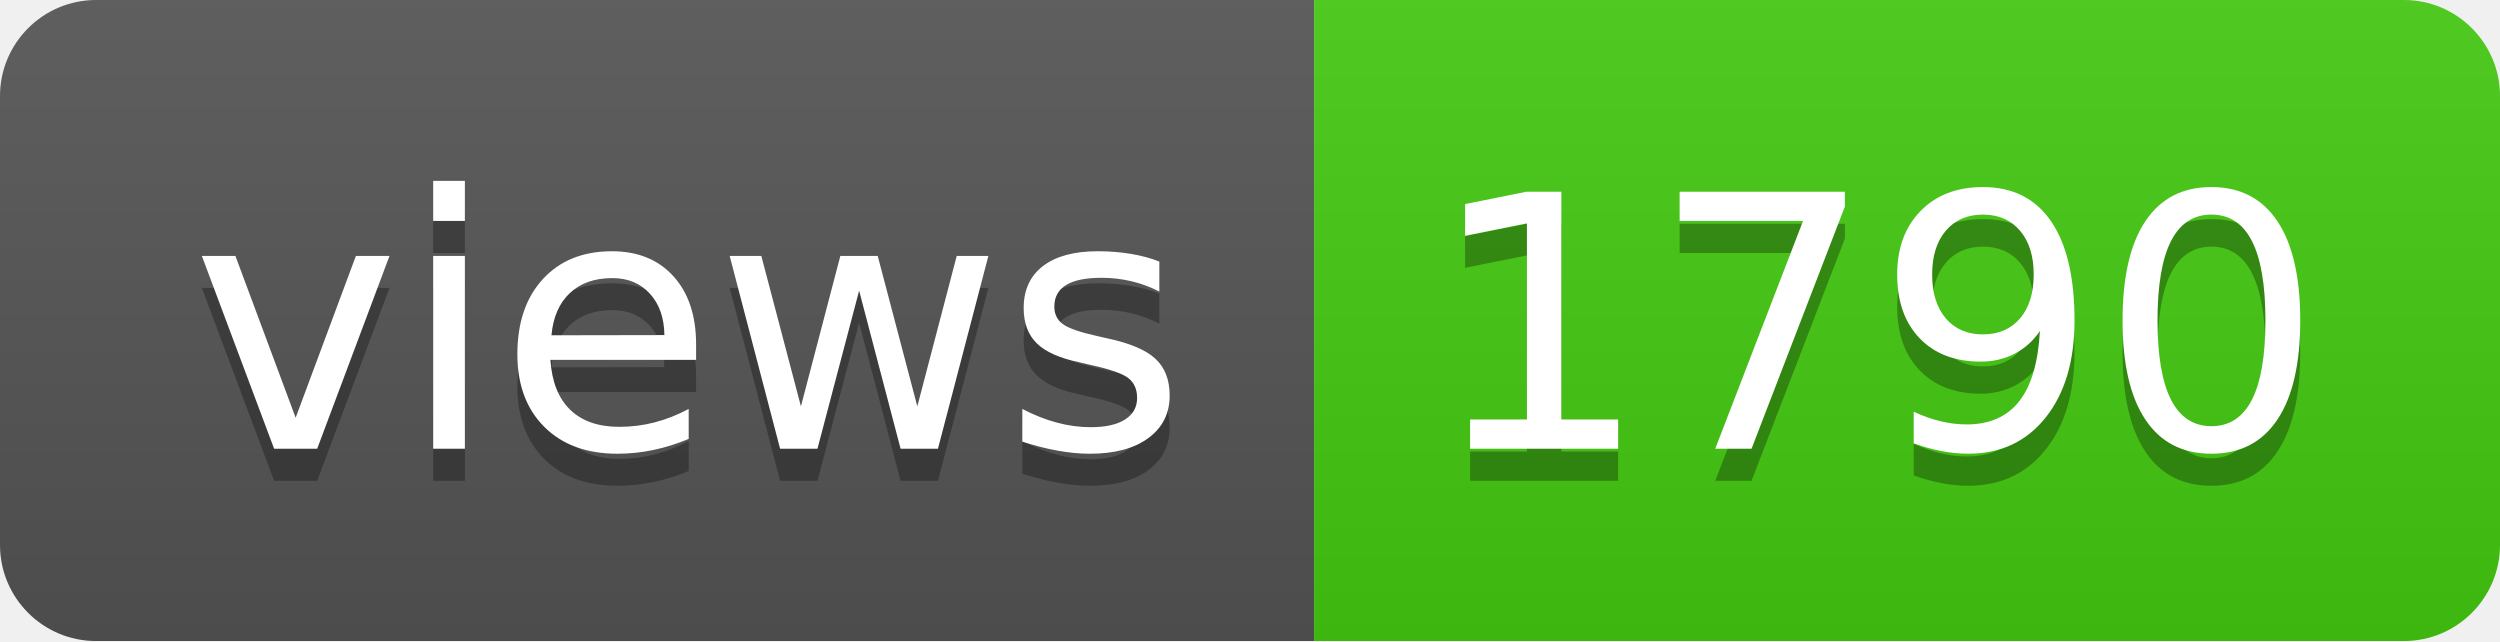
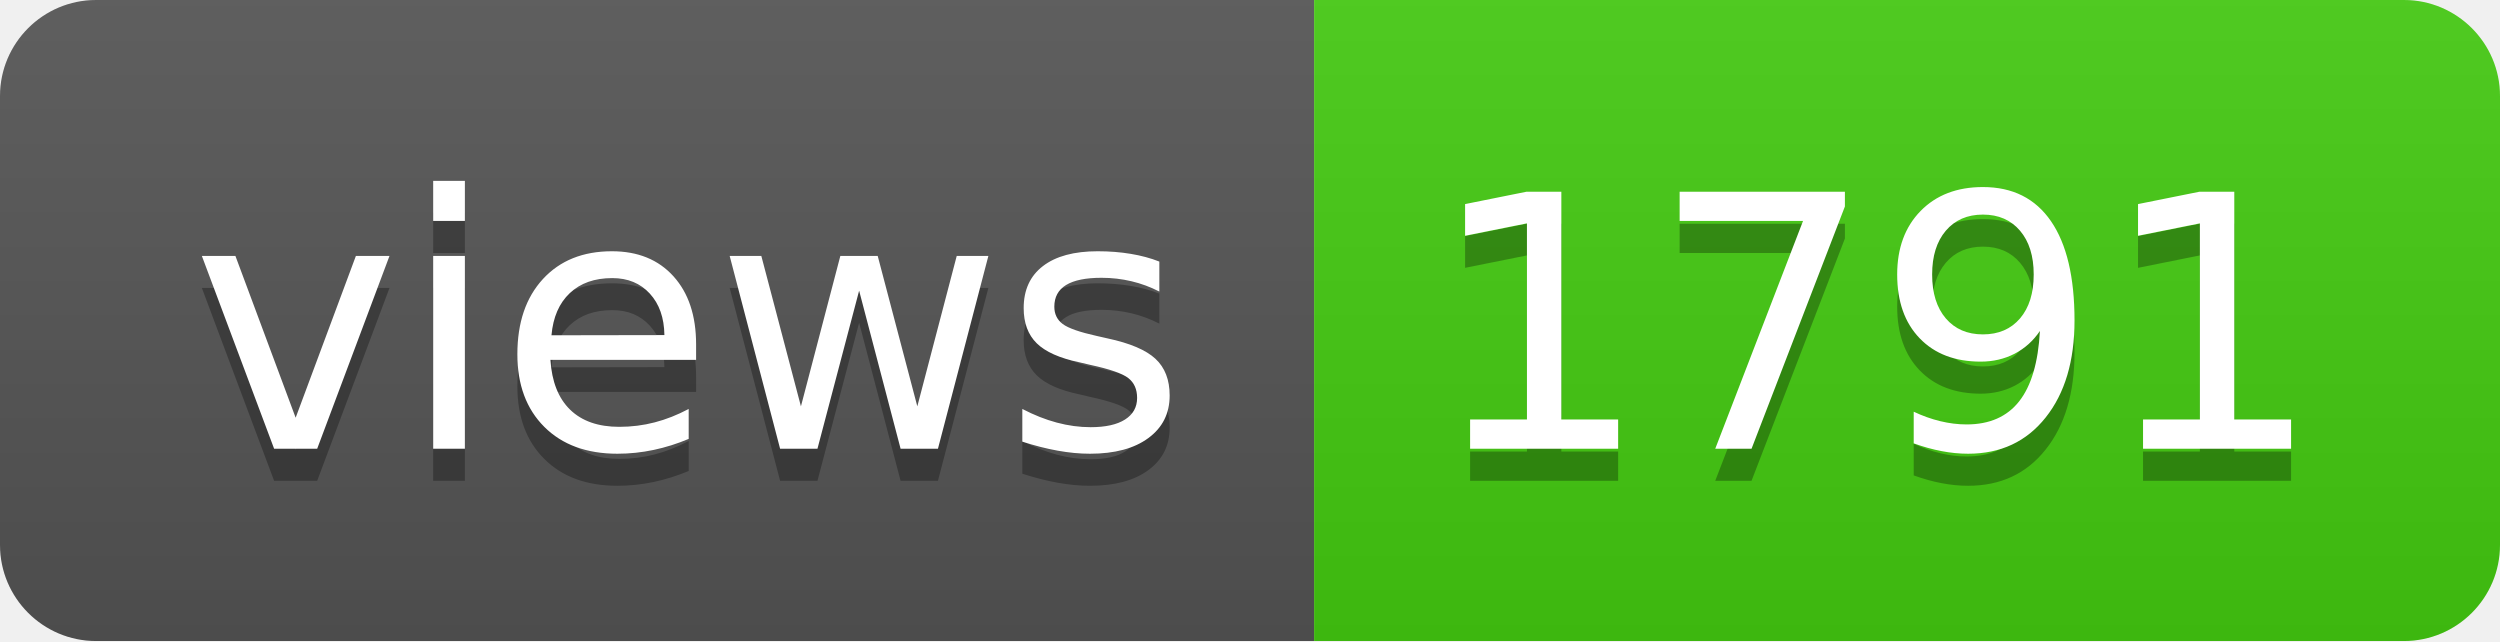
- <svg xmlns="http://www.w3.org/2000/svg" width="78" height="20" role="img" aria-label="views: 1790">
+ <svg xmlns="http://www.w3.org/2000/svg" width="78" height="20" role="img" aria-label="views: 1791">
  <linearGradient id="s" x2="0" y2="100%">
    <stop offset="0" stop-color="#bbb" stop-opacity=".1" />
    <stop offset="1" stop-opacity=".1" />
  </linearGradient>
  <clipPath id="r">
    <rect width="78" height="20" rx="3" fill="#fff" />
  </clipPath>
  <g clip-path="url(#r)">
    <rect width="41" height="20" fill="#555" />
    <rect x="41" width="37" height="20" fill="#4c1" />
    <rect width="78" height="20" fill="url(#s)" />
  </g>
  <g fill="#fff" text-anchor="middle" font-family="Verdana,Geneva,DejaVu Sans,sans-serif" text-rendering="geometricPrecision" font-size="110">
    <text aria-hidden="true" x="215" y="150" fill="#010101" fill-opacity=".3" transform="scale(.1)" textLength="310">views</text>
    <text x="215" y="140" transform="scale(.1)" fill="#fff" textLength="310">views</text>
-     <text aria-hidden="true" x="585" y="150" fill="#010101" fill-opacity=".3" transform="scale(.1)" textLength="270">1790</text>
-     <text x="585" y="140" transform="scale(.1)" fill="#fff" textLength="270">1790</text>
+     <text aria-hidden="true" x="585" y="150" fill="#010101" fill-opacity=".3" transform="scale(.1)" textLength="270">1791</text>
+     <text x="585" y="140" transform="scale(.1)" fill="#fff" textLength="270">1791</text>
  </g>
</svg>
